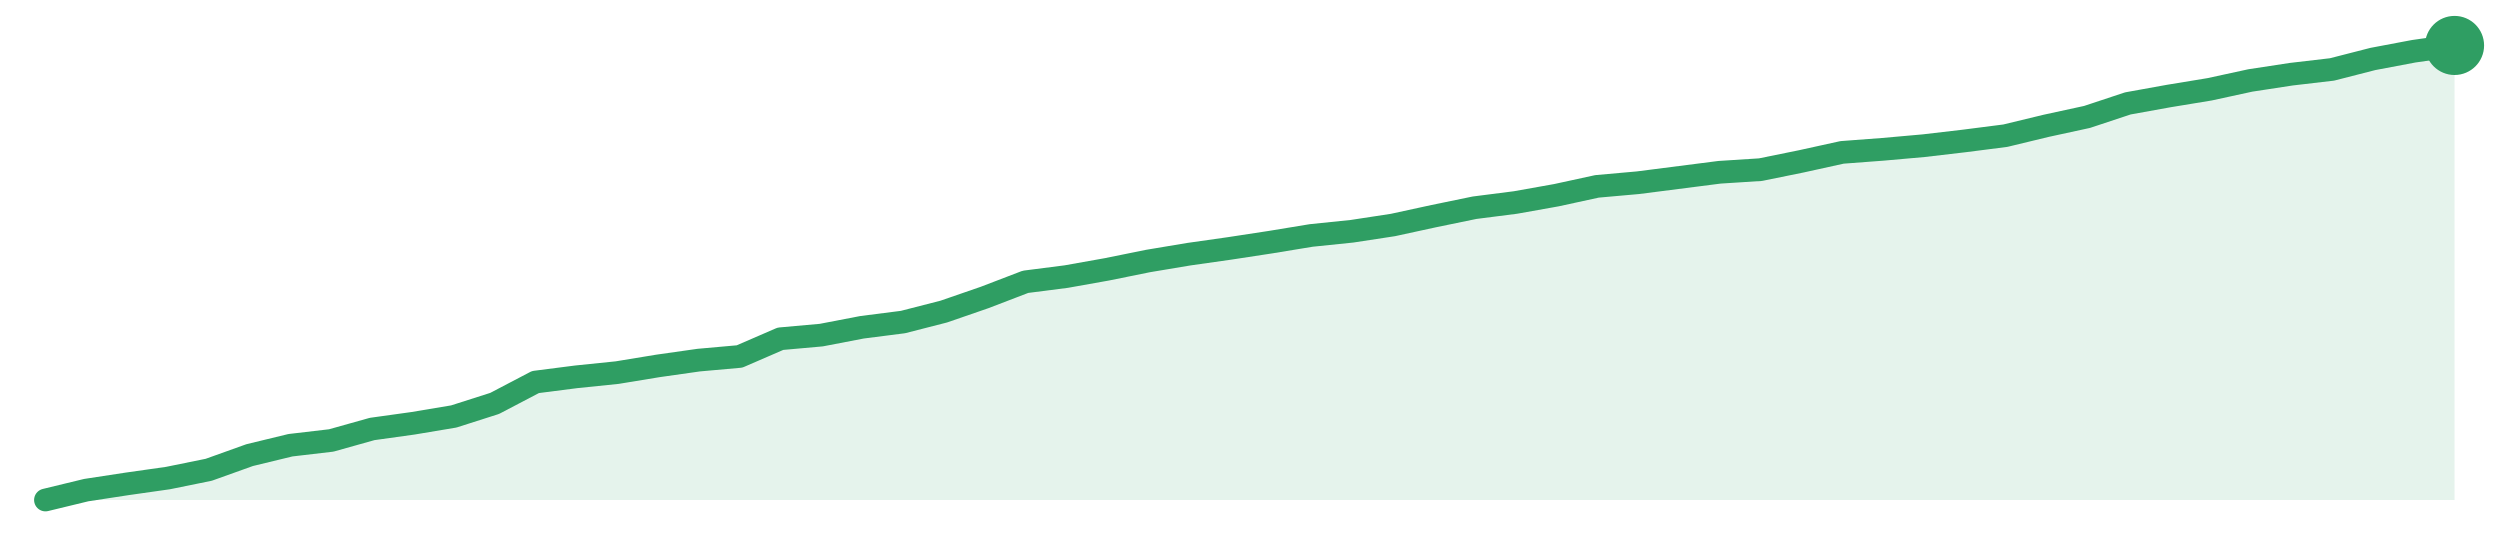
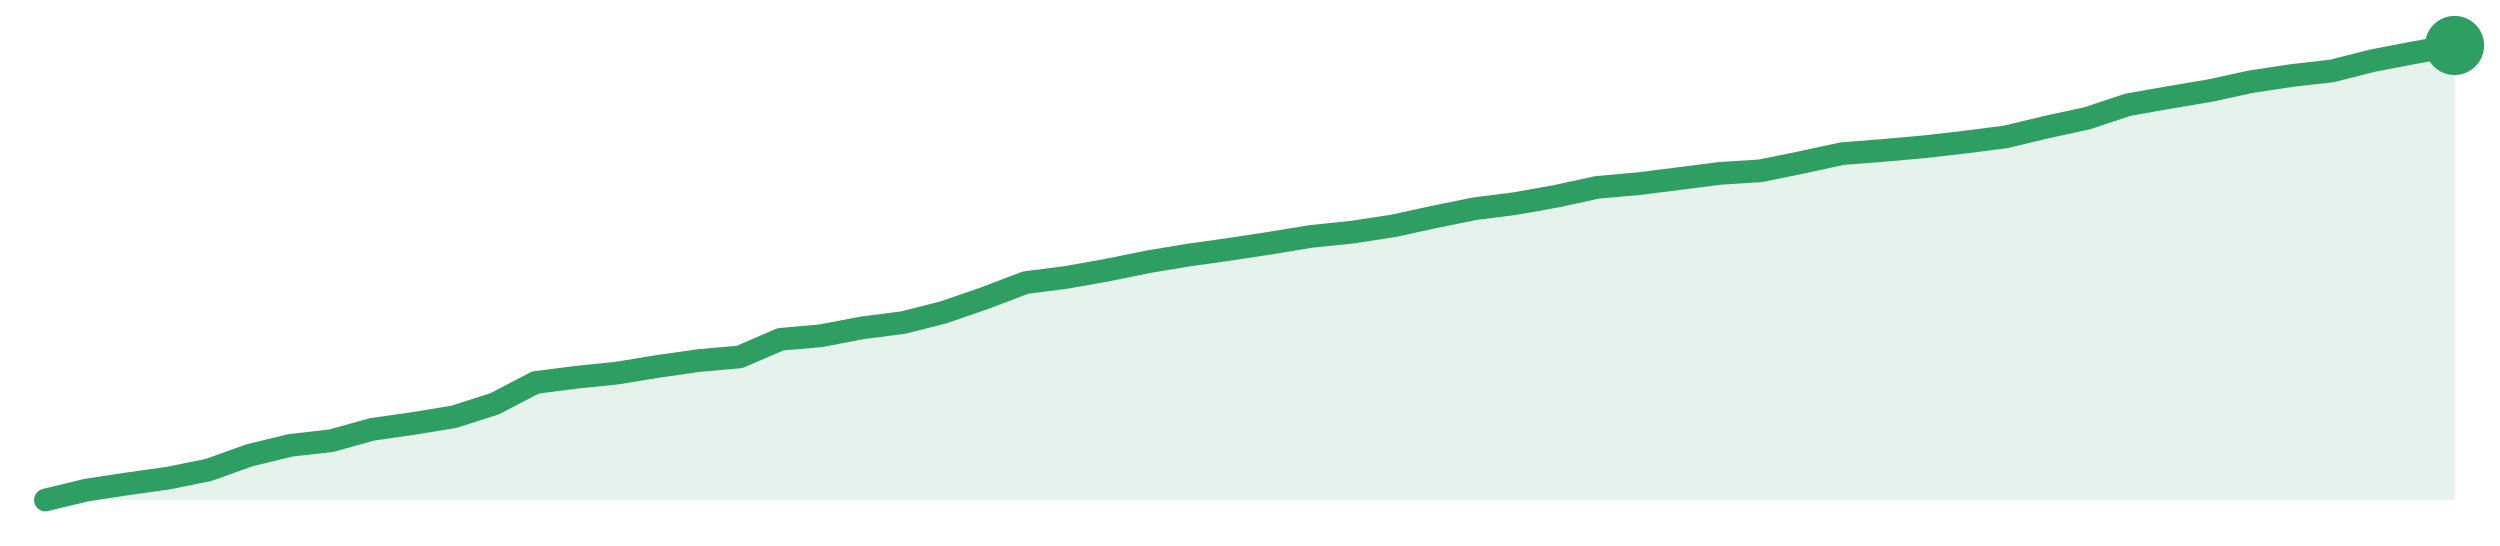
<svg xmlns="http://www.w3.org/2000/svg" width="220" height="48" viewBox="0 0 220 48" role="img" aria-label="trend">
-   <path d="M4.0,44.0 L4.0,44.0 L7.59,43.13 L11.19,42.58 L14.78,42.07 L18.37,41.34 L21.97,40.05 L25.56,39.18 L29.15,38.76 L32.75,37.75 L36.34,37.25 L39.93,36.65 L43.53,35.5 L47.12,33.62 L50.71,33.16 L54.31,32.79 L57.9,32.2 L61.49,31.69 L65.08,31.37 L68.68,29.81 L72.27,29.49 L75.86,28.8 L79.46,28.34 L83.05,27.42 L86.64,26.18 L90.24,24.8 L93.83,24.34 L97.42,23.7 L101.02,22.97 L104.61,22.37 L108.2,21.86 L111.8,21.31 L115.39,20.72 L118.98,20.35 L122.58,19.8 L126.17,19.02 L129.76,18.28 L133.36,17.82 L136.95,17.18 L140.54,16.4 L144.14,16.08 L147.73,15.62 L151.32,15.16 L154.92,14.93 L158.51,14.2 L162.1,13.41 L165.69,13.14 L169.29,12.82 L172.88,12.4 L176.47,11.94 L180.07,11.07 L183.66,10.29 L187.25,9.1 L190.85,8.45 L194.44,7.86 L198.03,7.08 L201.63,6.53 L205.22,6.11 L208.81,5.19 L212.41,4.51 L216.0,4.0 L216.0,44.0 Z" fill="#2f9e631f" />
-   <path d="M4.0,44.0 L7.59,43.13 L11.19,42.58 L14.78,42.07 L18.37,41.34 L21.97,40.05 L25.56,39.18 L29.15,38.76 L32.75,37.75 L36.34,37.25 L39.93,36.65 L43.53,35.5 L47.12,33.62 L50.71,33.16 L54.31,32.79 L57.9,32.2 L61.49,31.69 L65.08,31.37 L68.68,29.81 L72.27,29.49 L75.86,28.8 L79.46,28.34 L83.05,27.42 L86.64,26.18 L90.24,24.8 L93.83,24.34 L97.42,23.7 L101.02,22.97 L104.61,22.37 L108.2,21.86 L111.8,21.31 L115.39,20.72 L118.98,20.35 L122.58,19.8 L126.17,19.02 L129.76,18.28 L133.36,17.82 L136.95,17.18 L140.54,16.4 L144.14,16.08 L147.73,15.62 L151.32,15.16 L154.92,14.93 L158.51,14.2 L162.1,13.41 L165.69,13.14 L169.29,12.82 L172.88,12.4 L176.47,11.94 L180.07,11.07 L183.66,10.29 L187.25,9.1 L190.85,8.45 L194.44,7.86 L198.03,7.08 L201.63,6.53 L205.22,6.11 L208.81,5.19 L212.41,4.51 L216.0,4.0" fill="none" stroke="#2f9e63" stroke-width="2" stroke-linejoin="round" stroke-linecap="round" />
+   <path d="M4.0,44.0 L4.0,44.0 L7.59,43.13 L11.19,42.58 L14.78,42.08 L18.37,41.35 L21.97,40.06 L25.56,39.19 L29.15,38.78 L32.75,37.78 L36.34,37.27 L39.93,36.68 L43.53,35.53 L47.12,33.66 L50.71,33.2 L54.31,32.83 L57.9,32.24 L61.49,31.73 L65.08,31.41 L68.68,29.86 L72.27,29.54 L75.86,28.85 L79.46,28.39 L83.05,27.48 L86.64,26.24 L90.24,24.87 L93.83,24.41 L97.42,23.77 L101.02,23.04 L104.61,22.44 L108.2,21.94 L111.8,21.39 L115.39,20.8 L118.98,20.43 L122.58,19.88 L126.17,19.1 L129.76,18.37 L133.36,17.91 L136.95,17.27 L140.54,16.49 L144.14,16.17 L147.73,15.72 L151.32,15.26 L154.92,15.03 L158.51,14.3 L162.1,13.52 L165.69,13.24 L169.29,12.92 L172.88,12.51 L176.47,12.05 L180.07,11.19 L183.66,10.41 L187.25,9.22 L190.85,8.58 L194.44,7.98 L198.03,7.2 L201.63,6.65 L205.22,6.24 L208.81,5.33 L212.41,4.64 L216.0,4.0 L216.0,44.0 Z" fill="#2f9e631f" />
+   <path d="M4.0,44.0 L7.59,43.13 L11.19,42.58 L14.78,42.08 L18.37,41.35 L21.97,40.06 L25.56,39.19 L29.15,38.78 L32.75,37.78 L36.34,37.27 L39.93,36.68 L43.53,35.53 L47.12,33.66 L50.71,33.2 L54.31,32.83 L57.9,32.24 L61.49,31.73 L65.08,31.41 L68.68,29.86 L72.27,29.54 L75.86,28.85 L79.46,28.39 L83.05,27.48 L86.64,26.24 L90.24,24.87 L93.83,24.41 L97.42,23.77 L101.02,23.04 L104.61,22.44 L108.2,21.94 L111.8,21.39 L115.39,20.8 L118.98,20.43 L122.58,19.88 L126.17,19.1 L129.76,18.37 L133.36,17.91 L136.95,17.27 L140.54,16.49 L144.14,16.17 L147.73,15.72 L151.32,15.26 L154.92,15.03 L158.51,14.3 L162.1,13.52 L165.69,13.24 L169.29,12.92 L172.88,12.51 L176.47,12.05 L180.07,11.19 L183.66,10.41 L187.25,9.22 L190.85,8.58 L194.44,7.98 L198.03,7.2 L201.63,6.65 L205.22,6.24 L208.81,5.33 L212.41,4.64 L216.0,4.0" fill="none" stroke="#2f9e63" stroke-width="2" stroke-linejoin="round" stroke-linecap="round" />
  <circle cx="216.0" cy="4.0" r="2.6" fill="#2f9e63" />
</svg>
